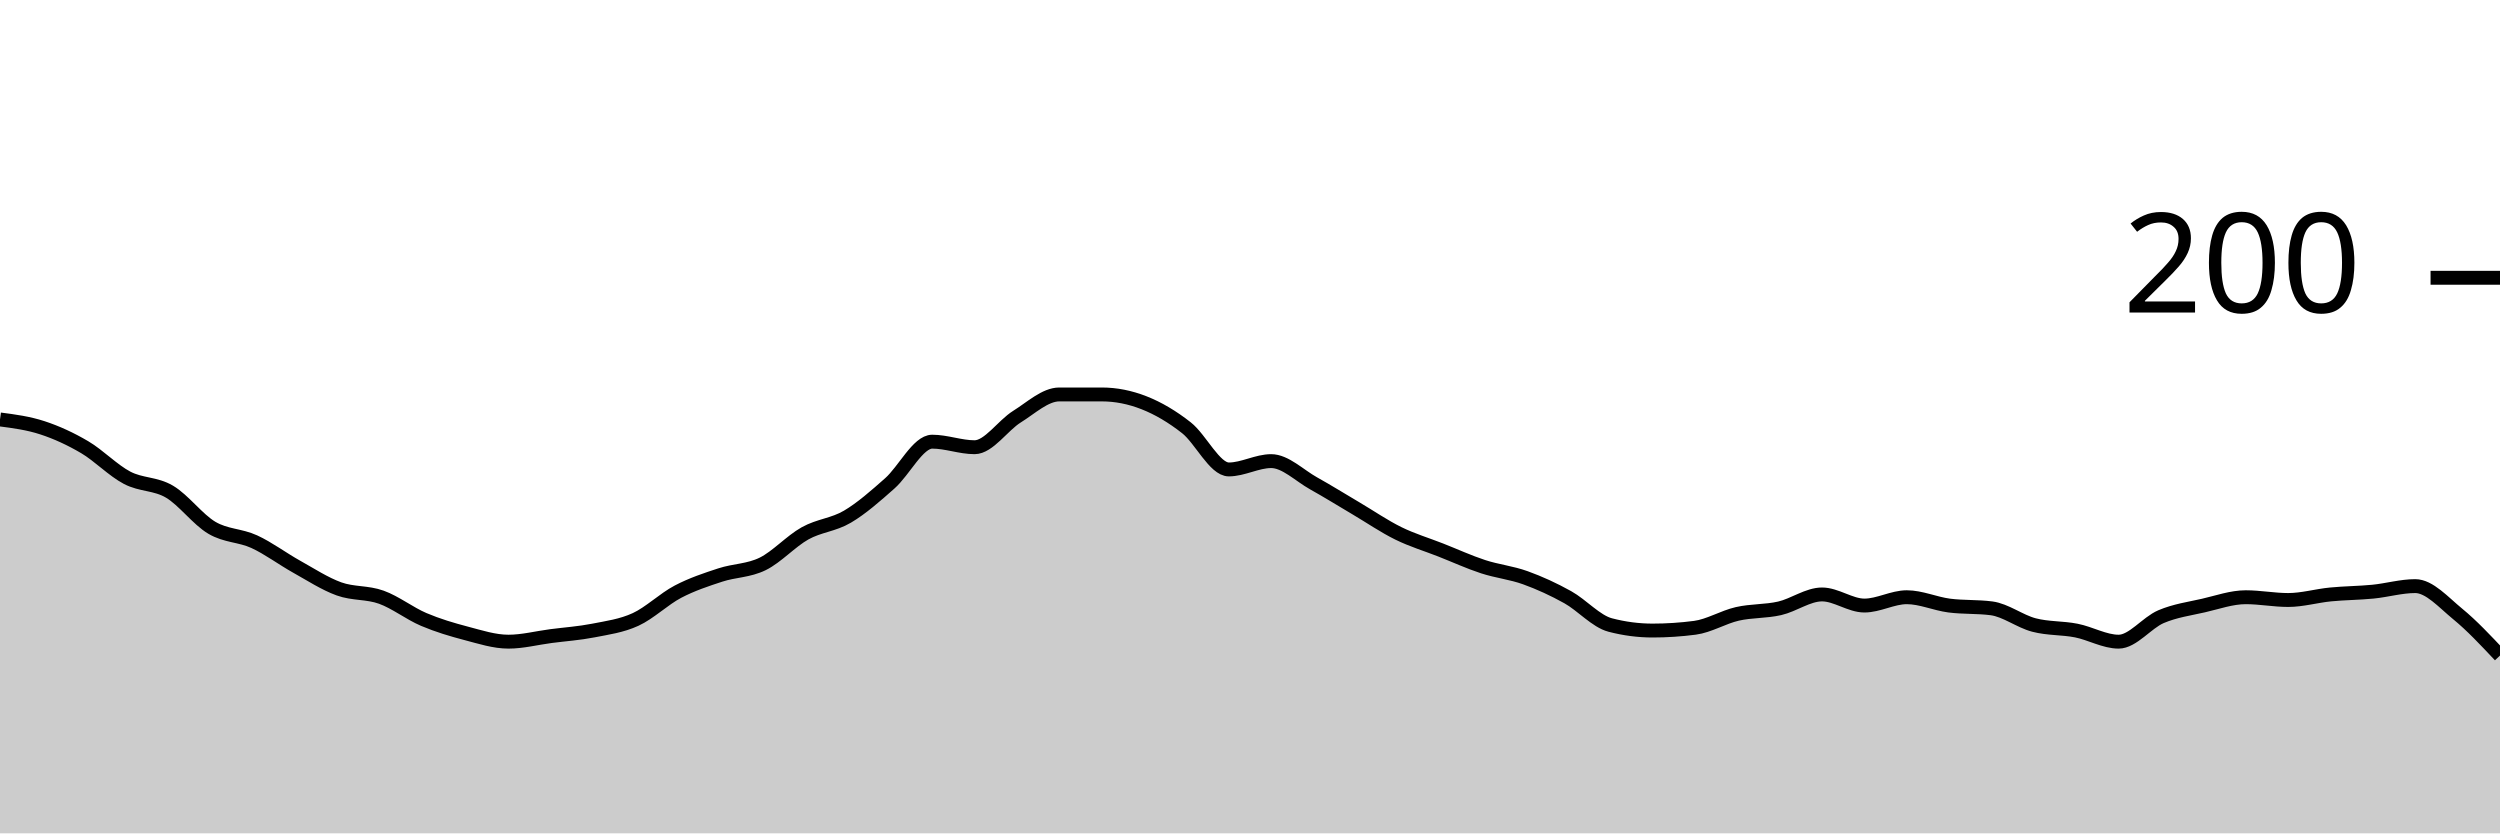
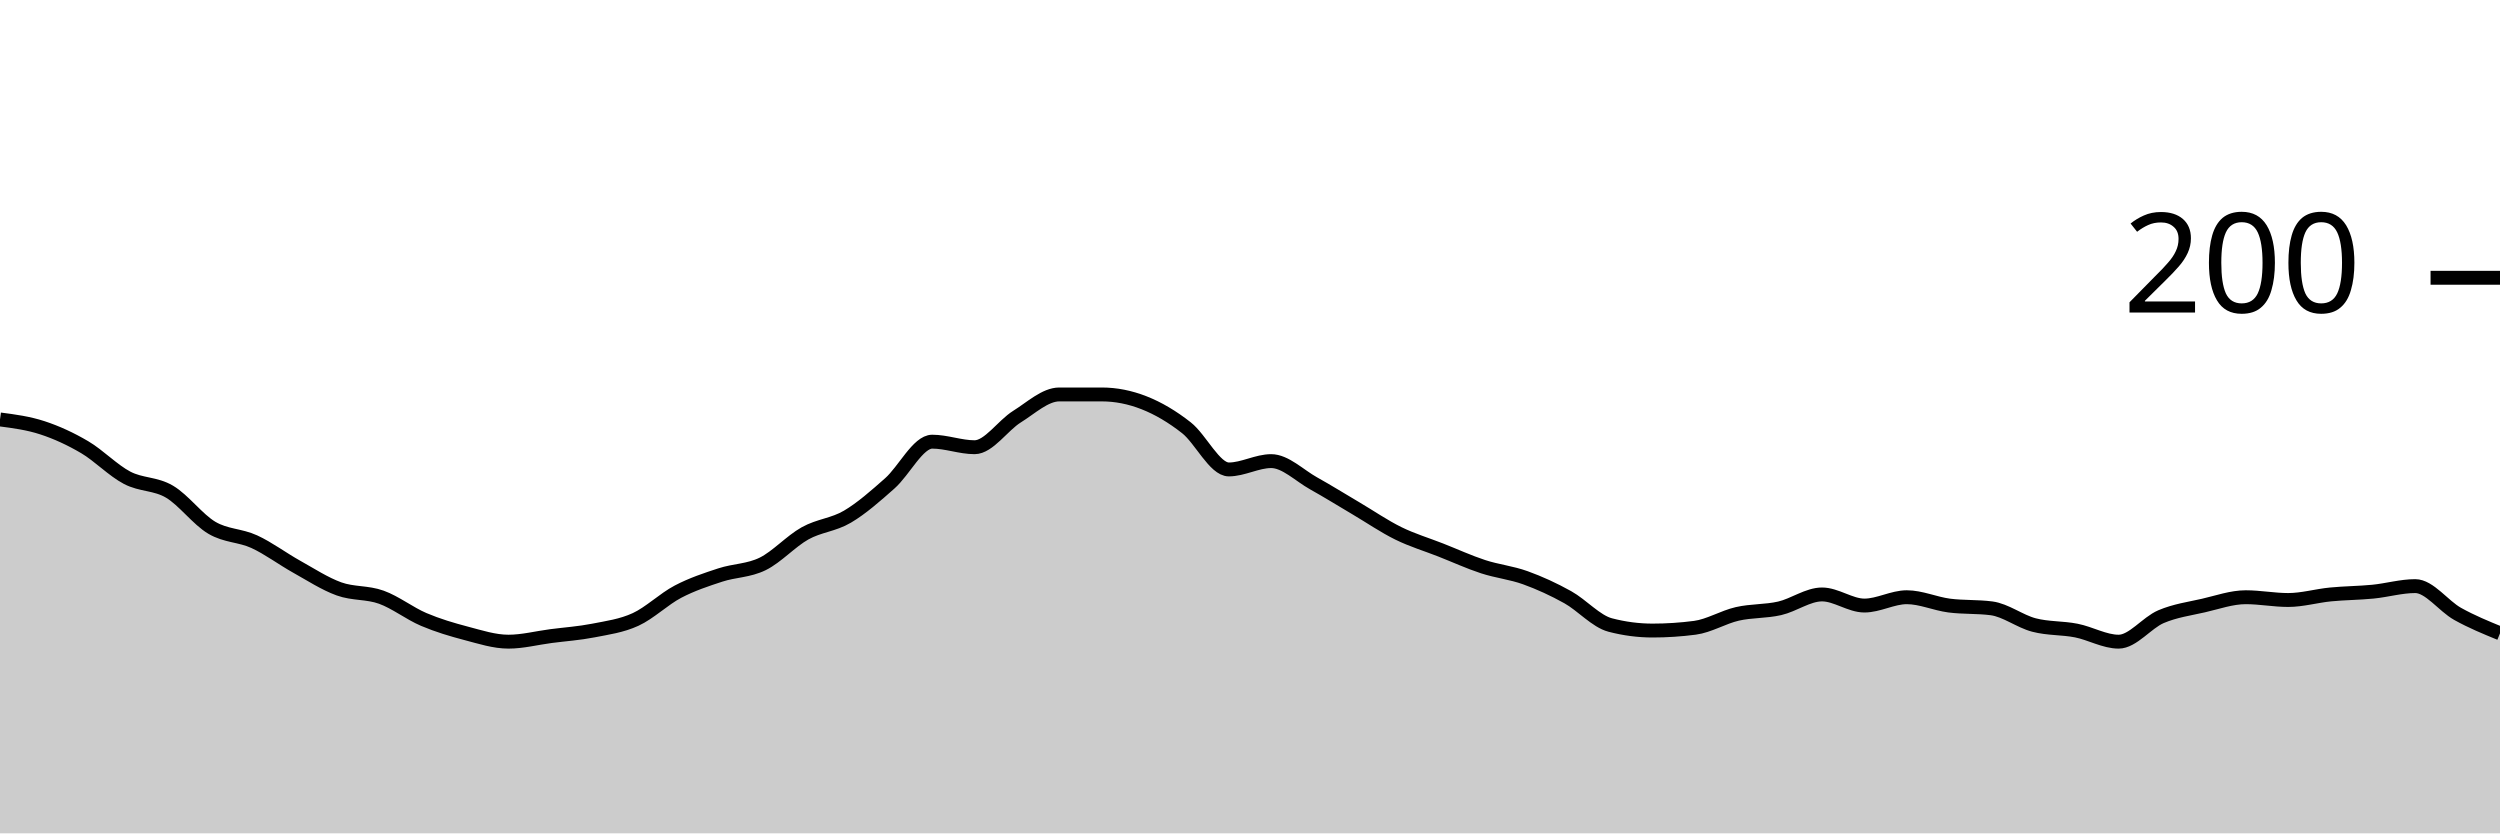
<svg xmlns="http://www.w3.org/2000/svg" viewBox="0 0 180 60">
  <g transform="translate(0,20)">
-     <path class="area" fill="rgba(0, 0, 0, 0.2)" d="M0,10.2C1.017,10.333,2.034,10.467,3.051,10.8C4.068,11.133,5.085,11.6,6.102,12.2C7.119,12.8,8.136,13.867,9.153,14.4C10.169,14.933,11.186,14.8,12.203,15.4C13.22,16,14.237,17.4,15.254,18C16.271,18.6,17.288,18.533,18.305,19C19.322,19.467,20.339,20.233,21.356,20.8C22.373,21.367,23.39,22.033,24.407,22.4C25.424,22.767,26.441,22.633,27.458,23C28.475,23.367,29.492,24.167,30.508,24.6C31.525,25.033,32.542,25.333,33.559,25.6C34.576,25.867,35.593,26.2,36.61,26.2C37.627,26.2,38.644,25.933,39.661,25.8C40.678,25.667,41.695,25.6,42.712,25.4C43.729,25.2,44.746,25.067,45.763,24.6C46.78,24.133,47.797,23.133,48.814,22.6C49.831,22.067,50.847,21.733,51.864,21.4C52.881,21.067,53.898,21.1,54.915,20.6C55.932,20.1,56.949,18.967,57.966,18.4C58.983,17.833,60,17.8,61.017,17.2C62.034,16.6,63.051,15.7,64.068,14.8C65.085,13.9,66.102,11.8,67.119,11.8C68.136,11.8,69.153,12.2,70.169,12.2C71.186,12.2,72.203,10.633,73.22,10C74.237,9.367,75.254,8.4,76.271,8.4C77.288,8.4,78.305,8.4,79.322,8.4C80.339,8.4,81.356,8.6,82.373,9C83.39,9.4,84.407,10,85.424,10.8C86.441,11.6,87.458,13.8,88.475,13.8C89.492,13.8,90.508,13.2,91.525,13.2C92.542,13.2,93.559,14.233,94.576,14.8C95.593,15.367,96.61,16,97.627,16.6C98.644,17.2,99.661,17.9,100.678,18.4C101.695,18.9,102.712,19.2,103.729,19.6C104.746,20,105.763,20.467,106.78,20.8C107.797,21.133,108.814,21.233,109.831,21.6C110.847,21.967,111.864,22.433,112.881,23C113.898,23.567,114.915,24.733,115.932,25C116.949,25.267,117.966,25.4,118.983,25.4C120,25.4,121.017,25.333,122.034,25.2C123.051,25.067,124.068,24.433,125.085,24.2C126.102,23.967,127.119,24.033,128.136,23.8C129.153,23.567,130.169,22.8,131.186,22.8C132.203,22.8,133.22,23.6,134.237,23.6C135.254,23.6,136.271,23,137.288,23C138.305,23,139.322,23.467,140.339,23.6C141.356,23.733,142.373,23.667,143.39,23.8C144.407,23.933,145.424,24.733,146.441,25C147.458,25.267,148.475,25.2,149.492,25.4C150.508,25.6,151.525,26.2,152.542,26.2C153.559,26.2,154.576,24.833,155.593,24.4C156.61,23.967,157.627,23.833,158.644,23.6C159.661,23.367,160.678,23,161.695,23C162.712,23,163.729,23.2,164.746,23.2C165.763,23.2,166.78,22.9,167.797,22.8C168.814,22.7,169.831,22.7,170.847,22.6C171.864,22.5,172.881,22.2,173.898,22.2C174.915,22.2,175.932,23.367,176.949,24.2C177.966,25.033,178.983,26.117,180,27.2L180,40C178.983,40,177.966,40,176.949,40C175.932,40,174.915,40,173.898,40C172.881,40,171.864,40,170.847,40C169.831,40,168.814,40,167.797,40C166.78,40,165.763,40,164.746,40C163.729,40,162.712,40,161.695,40C160.678,40,159.661,40,158.644,40C157.627,40,156.61,40,155.593,40C154.576,40,153.559,40,152.542,40C151.525,40,150.508,40,149.492,40C148.475,40,147.458,40,146.441,40C145.424,40,144.407,40,143.39,40C142.373,40,141.356,40,140.339,40C139.322,40,138.305,40,137.288,40C136.271,40,135.254,40,134.237,40C133.22,40,132.203,40,131.186,40C130.169,40,129.153,40,128.136,40C127.119,40,126.102,40,125.085,40C124.068,40,123.051,40,122.034,40C121.017,40,120,40,118.983,40C117.966,40,116.949,40,115.932,40C114.915,40,113.898,40,112.881,40C111.864,40,110.847,40,109.831,40C108.814,40,107.797,40,106.78,40C105.763,40,104.746,40,103.729,40C102.712,40,101.695,40,100.678,40C99.661,40,98.644,40,97.627,40C96.61,40,95.593,40,94.576,40C93.559,40,92.542,40,91.525,40C90.508,40,89.492,40,88.475,40C87.458,40,86.441,40,85.424,40C84.407,40,83.39,40,82.373,40C81.356,40,80.339,40,79.322,40C78.305,40,77.288,40,76.271,40C75.254,40,74.237,40,73.22,40C72.203,40,71.186,40,70.169,40C69.153,40,68.136,40,67.119,40C66.102,40,65.085,40,64.068,40C63.051,40,62.034,40,61.017,40C60,40,58.983,40,57.966,40C56.949,40,55.932,40,54.915,40C53.898,40,52.881,40,51.864,40C50.847,40,49.831,40,48.814,40C47.797,40,46.78,40,45.763,40C44.746,40,43.729,40,42.712,40C41.695,40,40.678,40,39.661,40C38.644,40,37.627,40,36.61,40C35.593,40,34.576,40,33.559,40C32.542,40,31.525,40,30.508,40C29.492,40,28.475,40,27.458,40C26.441,40,25.424,40,24.407,40C23.39,40,22.373,40,21.356,40C20.339,40,19.322,40,18.305,40C17.288,40,16.271,40,15.254,40C14.237,40,13.22,40,12.203,40C11.186,40,10.169,40,9.153,40C8.136,40,7.119,40,6.102,40C5.085,40,4.068,40,3.051,40C2.034,40,1.017,40,0,40Z" />
-     <path class="line" stroke="black" fill="none" d="M0,10.2C1.017,10.333,2.034,10.467,3.051,10.8C4.068,11.133,5.085,11.6,6.102,12.2C7.119,12.8,8.136,13.867,9.153,14.4C10.169,14.933,11.186,14.8,12.203,15.4C13.22,16,14.237,17.4,15.254,18C16.271,18.6,17.288,18.533,18.305,19C19.322,19.467,20.339,20.233,21.356,20.8C22.373,21.367,23.39,22.033,24.407,22.4C25.424,22.767,26.441,22.633,27.458,23C28.475,23.367,29.492,24.167,30.508,24.6C31.525,25.033,32.542,25.333,33.559,25.6C34.576,25.867,35.593,26.2,36.61,26.2C37.627,26.2,38.644,25.933,39.661,25.8C40.678,25.667,41.695,25.6,42.712,25.4C43.729,25.2,44.746,25.067,45.763,24.6C46.78,24.133,47.797,23.133,48.814,22.6C49.831,22.067,50.847,21.733,51.864,21.4C52.881,21.067,53.898,21.1,54.915,20.6C55.932,20.1,56.949,18.967,57.966,18.4C58.983,17.833,60,17.8,61.017,17.2C62.034,16.6,63.051,15.7,64.068,14.8C65.085,13.9,66.102,11.8,67.119,11.8C68.136,11.8,69.153,12.2,70.169,12.2C71.186,12.2,72.203,10.633,73.22,10C74.237,9.367,75.254,8.4,76.271,8.4C77.288,8.4,78.305,8.4,79.322,8.4C80.339,8.4,81.356,8.6,82.373,9C83.39,9.4,84.407,10,85.424,10.8C86.441,11.6,87.458,13.8,88.475,13.8C89.492,13.8,90.508,13.2,91.525,13.2C92.542,13.2,93.559,14.233,94.576,14.8C95.593,15.367,96.61,16,97.627,16.6C98.644,17.2,99.661,17.9,100.678,18.4C101.695,18.9,102.712,19.2,103.729,19.6C104.746,20,105.763,20.467,106.78,20.8C107.797,21.133,108.814,21.233,109.831,21.6C110.847,21.967,111.864,22.433,112.881,23C113.898,23.567,114.915,24.733,115.932,25C116.949,25.267,117.966,25.4,118.983,25.4C120,25.4,121.017,25.333,122.034,25.2C123.051,25.067,124.068,24.433,125.085,24.2C126.102,23.967,127.119,24.033,128.136,23.8C129.153,23.567,130.169,22.8,131.186,22.8C132.203,22.8,133.22,23.6,134.237,23.6C135.254,23.6,136.271,23,137.288,23C138.305,23,139.322,23.467,140.339,23.6C141.356,23.733,142.373,23.667,143.39,23.8C144.407,23.933,145.424,24.733,146.441,25C147.458,25.267,148.475,25.2,149.492,25.4C150.508,25.6,151.525,26.2,152.542,26.2C153.559,26.2,154.576,24.833,155.593,24.4C156.61,23.967,157.627,23.833,158.644,23.6C159.661,23.367,160.678,23,161.695,23C162.712,23,163.729,23.2,164.746,23.2C165.763,23.2,166.78,22.9,167.797,22.8C168.814,22.7,169.831,22.7,170.847,22.6C171.864,22.5,172.881,22.2,173.898,22.2C174.915,22.2,175.932,23.367,176.949,24.2C177.966,25.033,178.983,26.117,180,27.2" />
+     <path class="area" fill="rgba(0, 0, 0, 0.2)" d="M0,10.2C1.017,10.333,2.034,10.467,3.051,10.8C4.068,11.133,5.085,11.6,6.102,12.2C7.119,12.8,8.136,13.867,9.153,14.4C10.169,14.933,11.186,14.8,12.203,15.4C13.22,16,14.237,17.4,15.254,18C16.271,18.6,17.288,18.533,18.305,19C19.322,19.467,20.339,20.233,21.356,20.8C22.373,21.367,23.39,22.033,24.407,22.4C25.424,22.767,26.441,22.633,27.458,23C28.475,23.367,29.492,24.167,30.508,24.6C31.525,25.033,32.542,25.333,33.559,25.6C34.576,25.867,35.593,26.2,36.61,26.2C37.627,26.2,38.644,25.933,39.661,25.8C40.678,25.667,41.695,25.6,42.712,25.4C43.729,25.2,44.746,25.067,45.763,24.6C46.78,24.133,47.797,23.133,48.814,22.6C49.831,22.067,50.847,21.733,51.864,21.4C52.881,21.067,53.898,21.1,54.915,20.6C55.932,20.1,56.949,18.967,57.966,18.4C58.983,17.833,60,17.8,61.017,17.2C62.034,16.6,63.051,15.7,64.068,14.8C65.085,13.9,66.102,11.8,67.119,11.8C68.136,11.8,69.153,12.2,70.169,12.2C71.186,12.2,72.203,10.633,73.22,10C74.237,9.367,75.254,8.4,76.271,8.4C77.288,8.4,78.305,8.4,79.322,8.4C80.339,8.4,81.356,8.6,82.373,9C83.39,9.4,84.407,10,85.424,10.8C86.441,11.6,87.458,13.8,88.475,13.8C89.492,13.8,90.508,13.2,91.525,13.2C92.542,13.2,93.559,14.233,94.576,14.8C95.593,15.367,96.61,16,97.627,16.6C98.644,17.2,99.661,17.9,100.678,18.4C101.695,18.9,102.712,19.2,103.729,19.6C104.746,20,105.763,20.467,106.78,20.8C107.797,21.133,108.814,21.233,109.831,21.6C110.847,21.967,111.864,22.433,112.881,23C113.898,23.567,114.915,24.733,115.932,25C116.949,25.267,117.966,25.4,118.983,25.4C120,25.4,121.017,25.333,122.034,25.2C123.051,25.067,124.068,24.433,125.085,24.2C126.102,23.967,127.119,24.033,128.136,23.8C129.153,23.567,130.169,22.8,131.186,22.8C132.203,22.8,133.22,23.6,134.237,23.6C135.254,23.6,136.271,23,137.288,23C138.305,23,139.322,23.467,140.339,23.6C141.356,23.733,142.373,23.667,143.39,23.8C144.407,23.933,145.424,24.733,146.441,25C147.458,25.267,148.475,25.2,149.492,25.4C150.508,25.6,151.525,26.2,152.542,26.2C153.559,26.2,154.576,24.833,155.593,24.4C156.61,23.967,157.627,23.833,158.644,23.6C159.661,23.367,160.678,23,161.695,23C162.712,23,163.729,23.2,164.746,23.2C165.763,23.2,166.78,22.9,167.797,22.8C168.814,22.7,169.831,22.7,170.847,22.6C171.864,22.5,172.881,22.2,173.898,22.2C174.915,22.2,175.932,23.633,176.949,24.2C177.966,24.767,178.983,25.183,180,25.6L180,40C178.983,40,177.966,40,176.949,40C175.932,40,174.915,40,173.898,40C172.881,40,171.864,40,170.847,40C169.831,40,168.814,40,167.797,40C166.78,40,165.763,40,164.746,40C163.729,40,162.712,40,161.695,40C160.678,40,159.661,40,158.644,40C157.627,40,156.61,40,155.593,40C154.576,40,153.559,40,152.542,40C151.525,40,150.508,40,149.492,40C148.475,40,147.458,40,146.441,40C145.424,40,144.407,40,143.39,40C142.373,40,141.356,40,140.339,40C139.322,40,138.305,40,137.288,40C136.271,40,135.254,40,134.237,40C133.22,40,132.203,40,131.186,40C130.169,40,129.153,40,128.136,40C127.119,40,126.102,40,125.085,40C124.068,40,123.051,40,122.034,40C121.017,40,120,40,118.983,40C117.966,40,116.949,40,115.932,40C114.915,40,113.898,40,112.881,40C111.864,40,110.847,40,109.831,40C108.814,40,107.797,40,106.78,40C105.763,40,104.746,40,103.729,40C102.712,40,101.695,40,100.678,40C99.661,40,98.644,40,97.627,40C96.61,40,95.593,40,94.576,40C93.559,40,92.542,40,91.525,40C90.508,40,89.492,40,88.475,40C87.458,40,86.441,40,85.424,40C84.407,40,83.39,40,82.373,40C81.356,40,80.339,40,79.322,40C78.305,40,77.288,40,76.271,40C75.254,40,74.237,40,73.22,40C72.203,40,71.186,40,70.169,40C69.153,40,68.136,40,67.119,40C66.102,40,65.085,40,64.068,40C63.051,40,62.034,40,61.017,40C60,40,58.983,40,57.966,40C56.949,40,55.932,40,54.915,40C53.898,40,52.881,40,51.864,40C50.847,40,49.831,40,48.814,40C47.797,40,46.78,40,45.763,40C44.746,40,43.729,40,42.712,40C41.695,40,40.678,40,39.661,40C38.644,40,37.627,40,36.61,40C35.593,40,34.576,40,33.559,40C32.542,40,31.525,40,30.508,40C29.492,40,28.475,40,27.458,40C26.441,40,25.424,40,24.407,40C23.39,40,22.373,40,21.356,40C20.339,40,19.322,40,18.305,40C17.288,40,16.271,40,15.254,40C14.237,40,13.22,40,12.203,40C11.186,40,10.169,40,9.153,40C8.136,40,7.119,40,6.102,40C5.085,40,4.068,40,3.051,40C2.034,40,1.017,40,0,40Z" />
+     <path class="line" stroke="black" fill="none" d="M0,10.2C1.017,10.333,2.034,10.467,3.051,10.8C4.068,11.133,5.085,11.6,6.102,12.2C7.119,12.8,8.136,13.867,9.153,14.4C10.169,14.933,11.186,14.8,12.203,15.4C13.22,16,14.237,17.4,15.254,18C16.271,18.6,17.288,18.533,18.305,19C19.322,19.467,20.339,20.233,21.356,20.8C22.373,21.367,23.39,22.033,24.407,22.4C25.424,22.767,26.441,22.633,27.458,23C28.475,23.367,29.492,24.167,30.508,24.6C31.525,25.033,32.542,25.333,33.559,25.6C34.576,25.867,35.593,26.2,36.61,26.2C37.627,26.2,38.644,25.933,39.661,25.8C40.678,25.667,41.695,25.6,42.712,25.4C43.729,25.2,44.746,25.067,45.763,24.6C46.78,24.133,47.797,23.133,48.814,22.6C49.831,22.067,50.847,21.733,51.864,21.4C52.881,21.067,53.898,21.1,54.915,20.6C55.932,20.1,56.949,18.967,57.966,18.4C58.983,17.833,60,17.8,61.017,17.2C62.034,16.6,63.051,15.7,64.068,14.8C65.085,13.9,66.102,11.8,67.119,11.8C68.136,11.8,69.153,12.2,70.169,12.2C71.186,12.2,72.203,10.633,73.22,10C74.237,9.367,75.254,8.4,76.271,8.4C77.288,8.4,78.305,8.4,79.322,8.4C80.339,8.4,81.356,8.6,82.373,9C83.39,9.4,84.407,10,85.424,10.8C86.441,11.6,87.458,13.8,88.475,13.8C89.492,13.8,90.508,13.2,91.525,13.2C92.542,13.2,93.559,14.233,94.576,14.8C95.593,15.367,96.61,16,97.627,16.6C98.644,17.2,99.661,17.9,100.678,18.4C101.695,18.9,102.712,19.2,103.729,19.6C104.746,20,105.763,20.467,106.78,20.8C107.797,21.133,108.814,21.233,109.831,21.6C110.847,21.967,111.864,22.433,112.881,23C113.898,23.567,114.915,24.733,115.932,25C116.949,25.267,117.966,25.4,118.983,25.4C120,25.4,121.017,25.333,122.034,25.2C123.051,25.067,124.068,24.433,125.085,24.2C126.102,23.967,127.119,24.033,128.136,23.8C129.153,23.567,130.169,22.8,131.186,22.8C132.203,22.8,133.22,23.6,134.237,23.6C135.254,23.6,136.271,23,137.288,23C138.305,23,139.322,23.467,140.339,23.6C141.356,23.733,142.373,23.667,143.39,23.8C144.407,23.933,145.424,24.733,146.441,25C147.458,25.267,148.475,25.2,149.492,25.4C150.508,25.6,151.525,26.2,152.542,26.2C153.559,26.2,154.576,24.833,155.593,24.4C156.61,23.967,157.627,23.833,158.644,23.6C159.661,23.367,160.678,23,161.695,23C162.712,23,163.729,23.2,164.746,23.2C165.763,23.2,166.78,22.9,167.797,22.8C168.814,22.7,169.831,22.7,170.847,22.6C171.864,22.5,172.881,22.2,173.898,22.2C174.915,22.2,175.932,23.633,176.949,24.2C177.966,24.767,178.983,25.183,180,25.6" />
    <path class="axis-ceiling" stroke-width="1" stroke="black" fill="none" d="M175,0L180,0" />
    <text class="axis-ceiling-label" font-family="sans-serif" text-anchor="end" font-size="10px" x="170" y="2.5">200</text>
  </g>
</svg>
